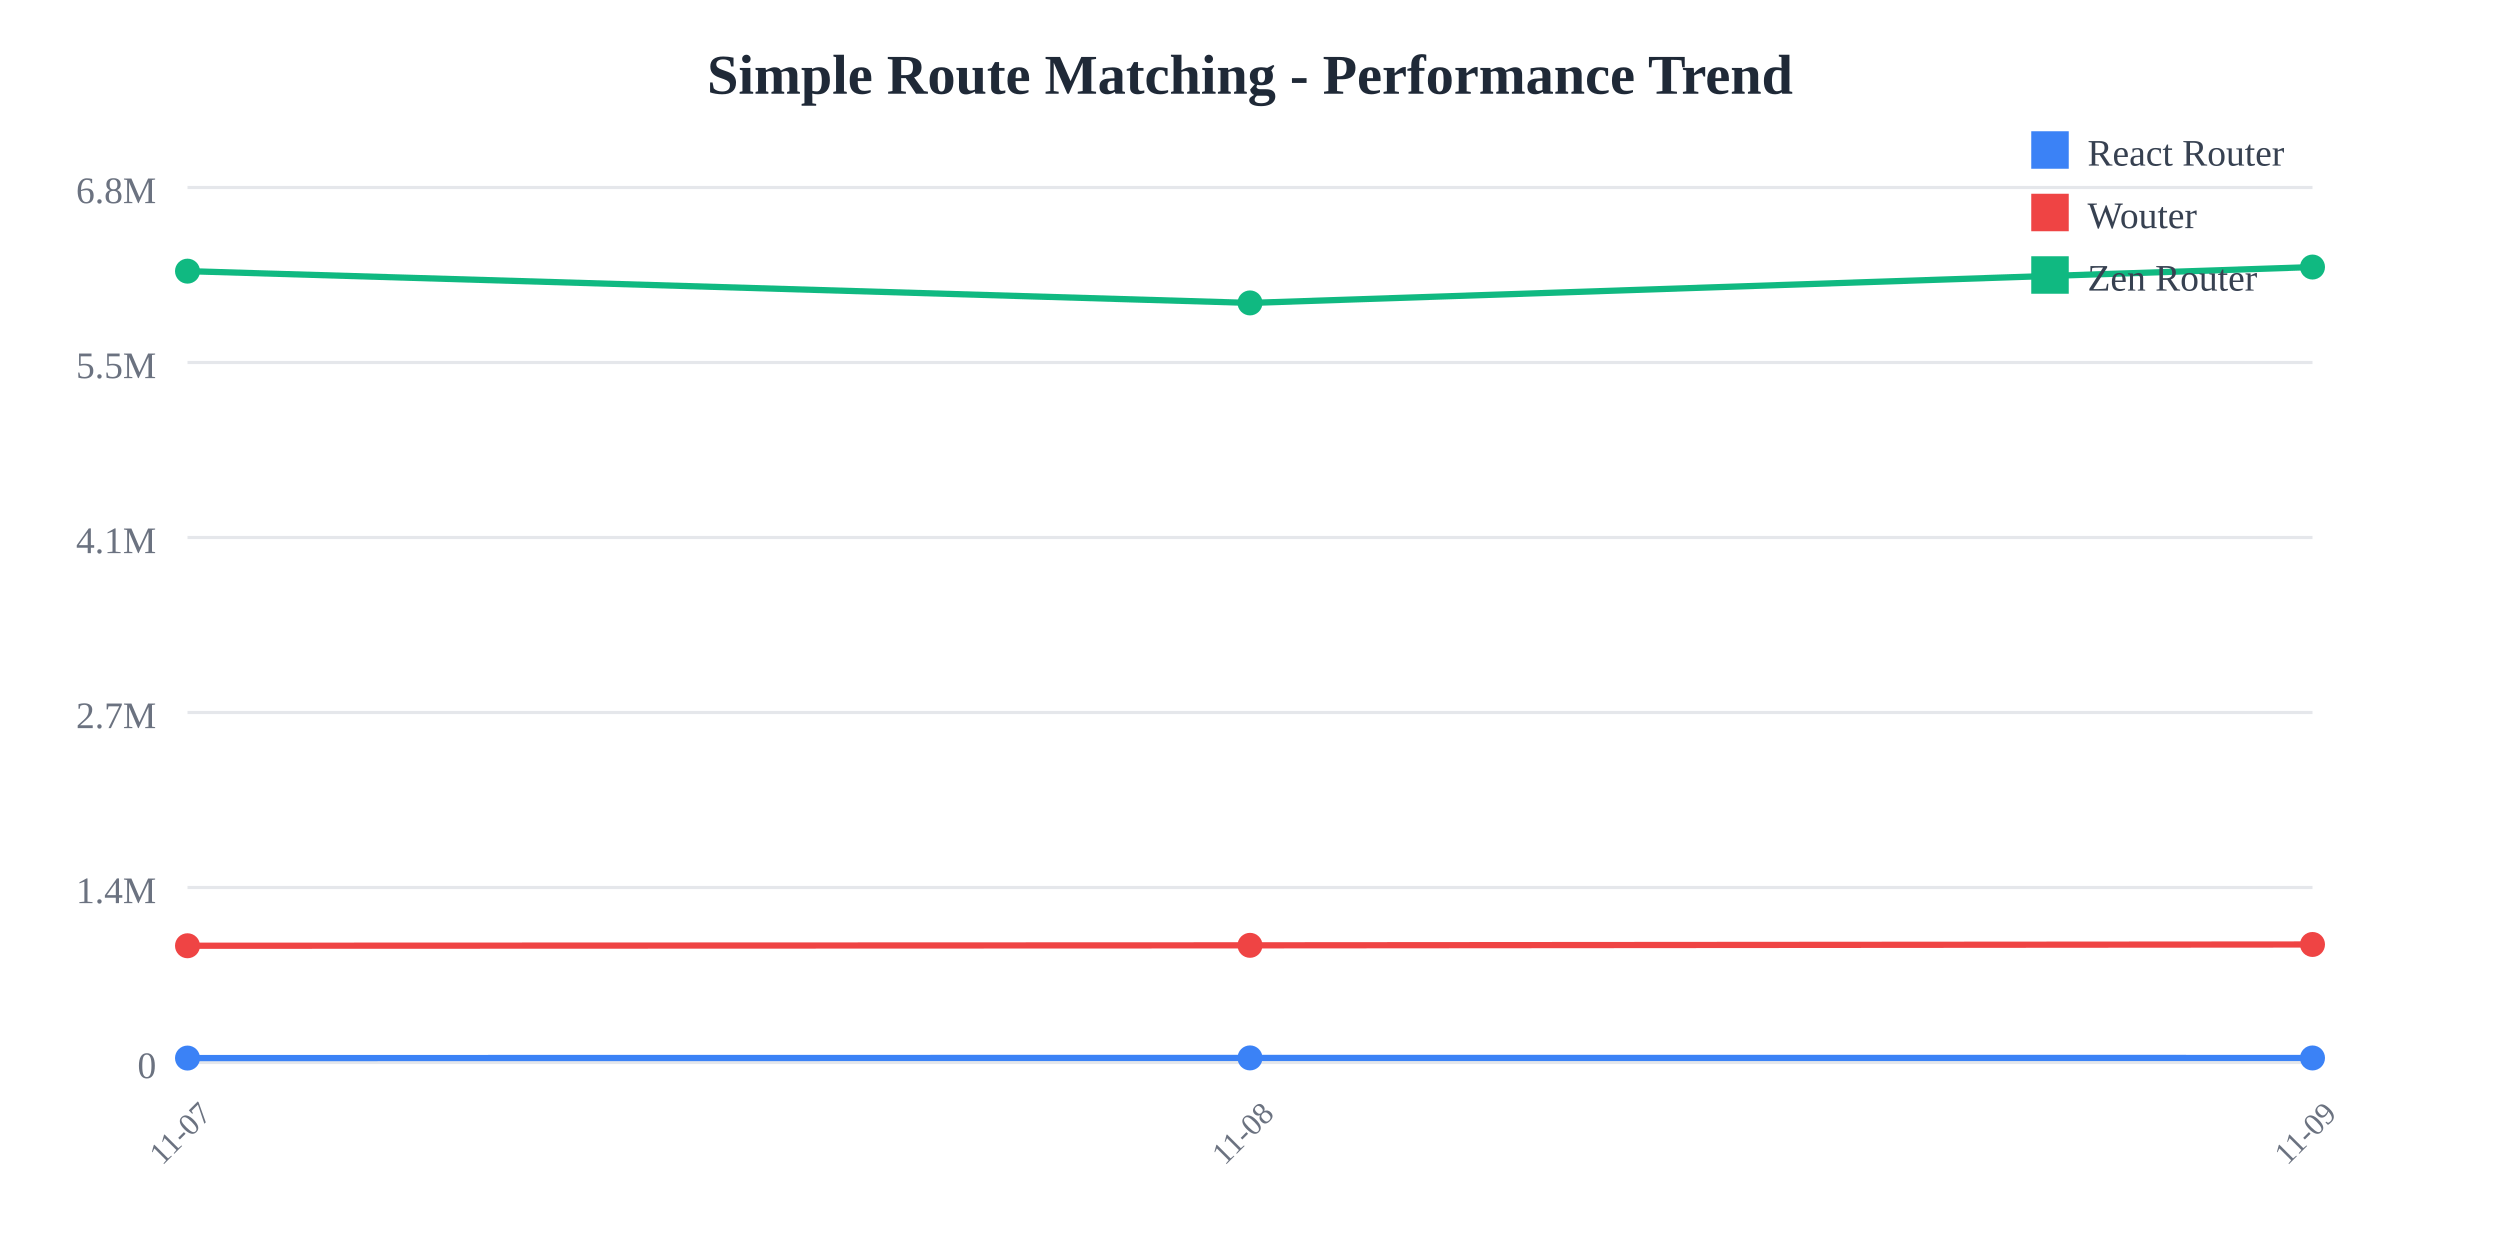
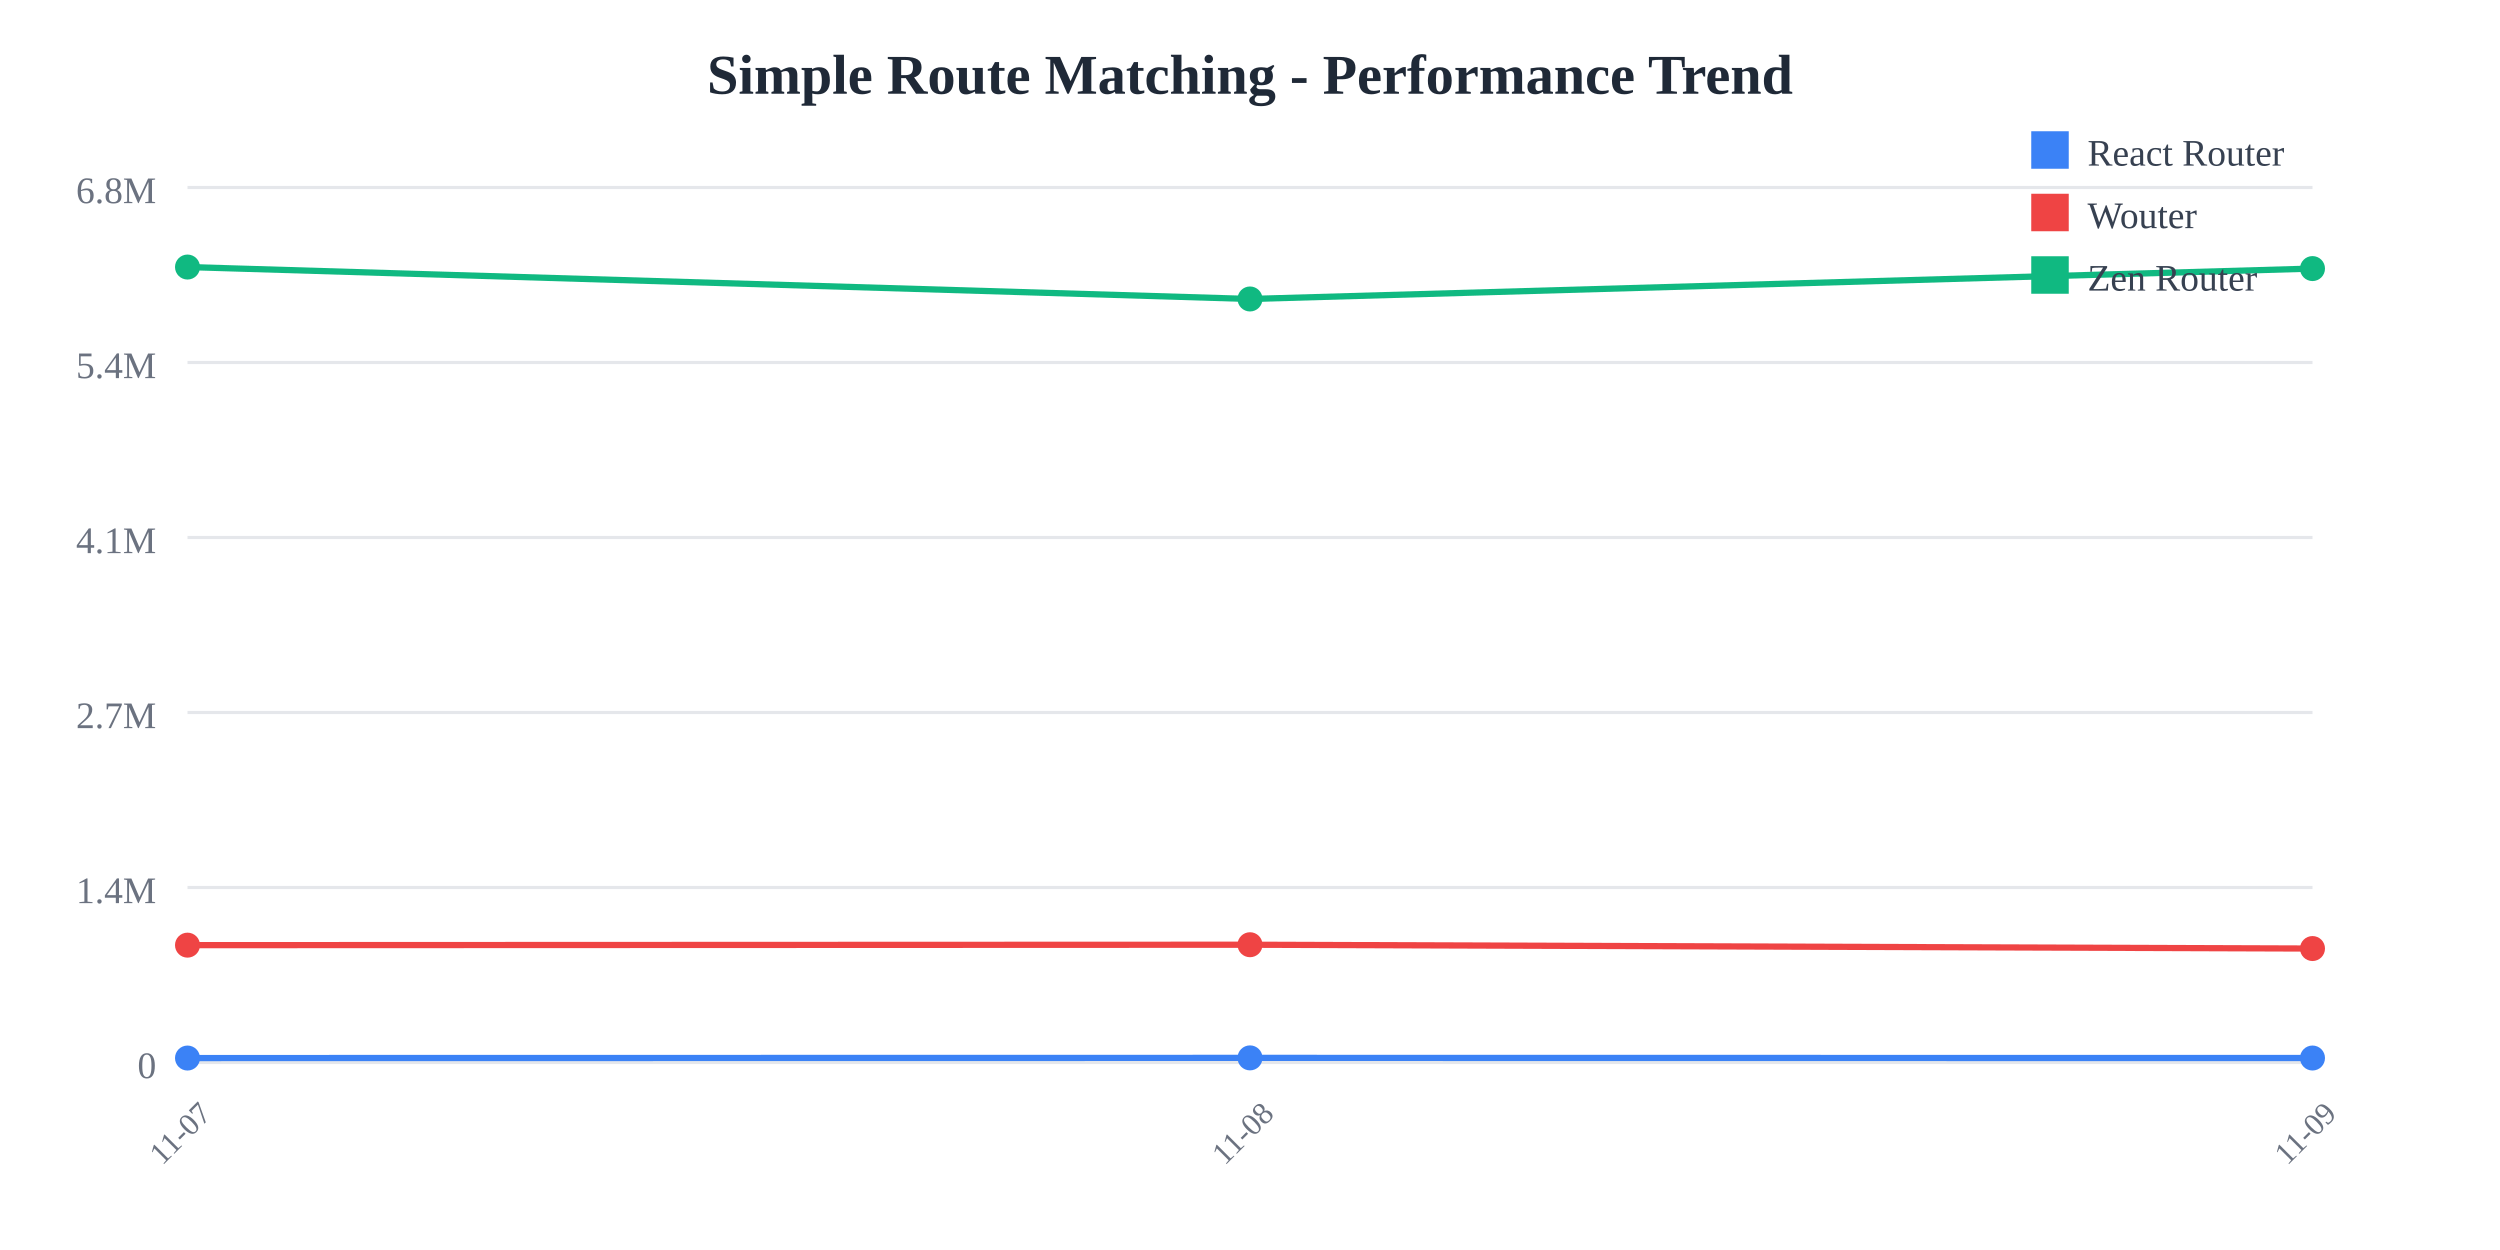
<svg xmlns="http://www.w3.org/2000/svg" width="800" height="400">
  <rect width="800" height="400" fill="white" />
  <text x="400" y="30" text-anchor="middle" font-size="18" font-weight="bold" fill="#1f2937">
    Simple Route Matching - Performance Trend
  </text>
  <line x1="60" y1="60" x2="740" y2="60" stroke="#e5e7eb" stroke-width="1" />
  <text x="50" y="65" text-anchor="end" font-size="12" fill="#6b7280">
    6.8M
  </text>
  <line x1="60" y1="116" x2="740" y2="116" stroke="#e5e7eb" stroke-width="1" />
  <text x="50" y="121" text-anchor="end" font-size="12" fill="#6b7280">
-     5.5M
+     5.4M
  </text>
  <line x1="60" y1="172" x2="740" y2="172" stroke="#e5e7eb" stroke-width="1" />
  <text x="50" y="177" text-anchor="end" font-size="12" fill="#6b7280">
    4.1M
  </text>
  <line x1="60" y1="228" x2="740" y2="228" stroke="#e5e7eb" stroke-width="1" />
  <text x="50" y="233" text-anchor="end" font-size="12" fill="#6b7280">
    2.7M
  </text>
  <line x1="60" y1="284" x2="740" y2="284" stroke="#e5e7eb" stroke-width="1" />
  <text x="50" y="289" text-anchor="end" font-size="12" fill="#6b7280">
    1.4M
  </text>
  <line x1="60" y1="340" x2="740" y2="340" stroke="#e5e7eb" stroke-width="1" />
  <text x="50" y="345" text-anchor="end" font-size="12" fill="#6b7280">
    0
  </text>
  <text x="60" y="365" text-anchor="middle" font-size="10" fill="#6b7280" transform="rotate(-45, 60, 365)">
    11-07
  </text>
  <text x="400" y="365" text-anchor="middle" font-size="10" fill="#6b7280" transform="rotate(-45, 400, 365)">
    11-08
  </text>
  <text x="740" y="365" text-anchor="middle" font-size="10" fill="#6b7280" transform="rotate(-45, 740, 365)">
    11-09
  </text>
-   <polyline points="60,338.582 400,338.531 740,338.549" fill="none" stroke="#3b82f6" stroke-width="2" />
-   <circle cx="60" cy="338.582" r="4" fill="#3b82f6" />
-   <circle cx="400" cy="338.531" r="4" fill="#3b82f6" />
-   <circle cx="740" cy="338.549" r="4" fill="#3b82f6" />
-   <polyline points="60,302.643 400,302.508 740,302.232" fill="none" stroke="#ef4444" stroke-width="2" />
-   <circle cx="60" cy="302.643" r="4" fill="#ef4444" />
-   <circle cx="400" cy="302.508" r="4" fill="#ef4444" />
-   <circle cx="740" cy="302.232" r="4" fill="#ef4444" />
-   <polyline points="60,86.77 400,96.935 740,85.455" fill="none" stroke="#10b981" stroke-width="2" />
-   <circle cx="60" cy="86.77" r="4" fill="#10b981" />
-   <circle cx="400" cy="96.935" r="4" fill="#10b981" />
-   <circle cx="740" cy="85.455" r="4" fill="#10b981" />
+   <polyline points="60,338.575 400,338.523 740,338.568" fill="none" stroke="#3b82f6" stroke-width="2" />
+   <circle cx="60" cy="338.575" r="4" fill="#3b82f6" />
+   <circle cx="400" cy="338.523" r="4" fill="#3b82f6" />
+   <circle cx="740" cy="338.568" r="4" fill="#3b82f6" />
+   <polyline points="60,302.449 400,302.313 740,303.535" fill="none" stroke="#ef4444" stroke-width="2" />
+   <circle cx="60" cy="302.449" r="4" fill="#ef4444" />
+   <circle cx="400" cy="302.313" r="4" fill="#ef4444" />
+   <circle cx="740" cy="303.535" r="4" fill="#ef4444" />
+   <polyline points="60,85.455 400,95.672 740,85.945" fill="none" stroke="#10b981" stroke-width="2" />
+   <circle cx="60" cy="85.455" r="4" fill="#10b981" />
+   <circle cx="400" cy="95.672" r="4" fill="#10b981" />
+   <circle cx="740" cy="85.945" r="4" fill="#10b981" />
  <rect x="650" y="42" width="12" height="12" fill="#3b82f6" />
  <text x="668" y="53" font-size="12" fill="#374151">React Router</text>
  <rect x="650" y="62" width="12" height="12" fill="#ef4444" />
  <text x="668" y="73" font-size="12" fill="#374151">Wouter</text>
  <rect x="650" y="82" width="12" height="12" fill="#10b981" />
  <text x="668" y="93" font-size="12" fill="#374151">Zen Router</text>
</svg>
